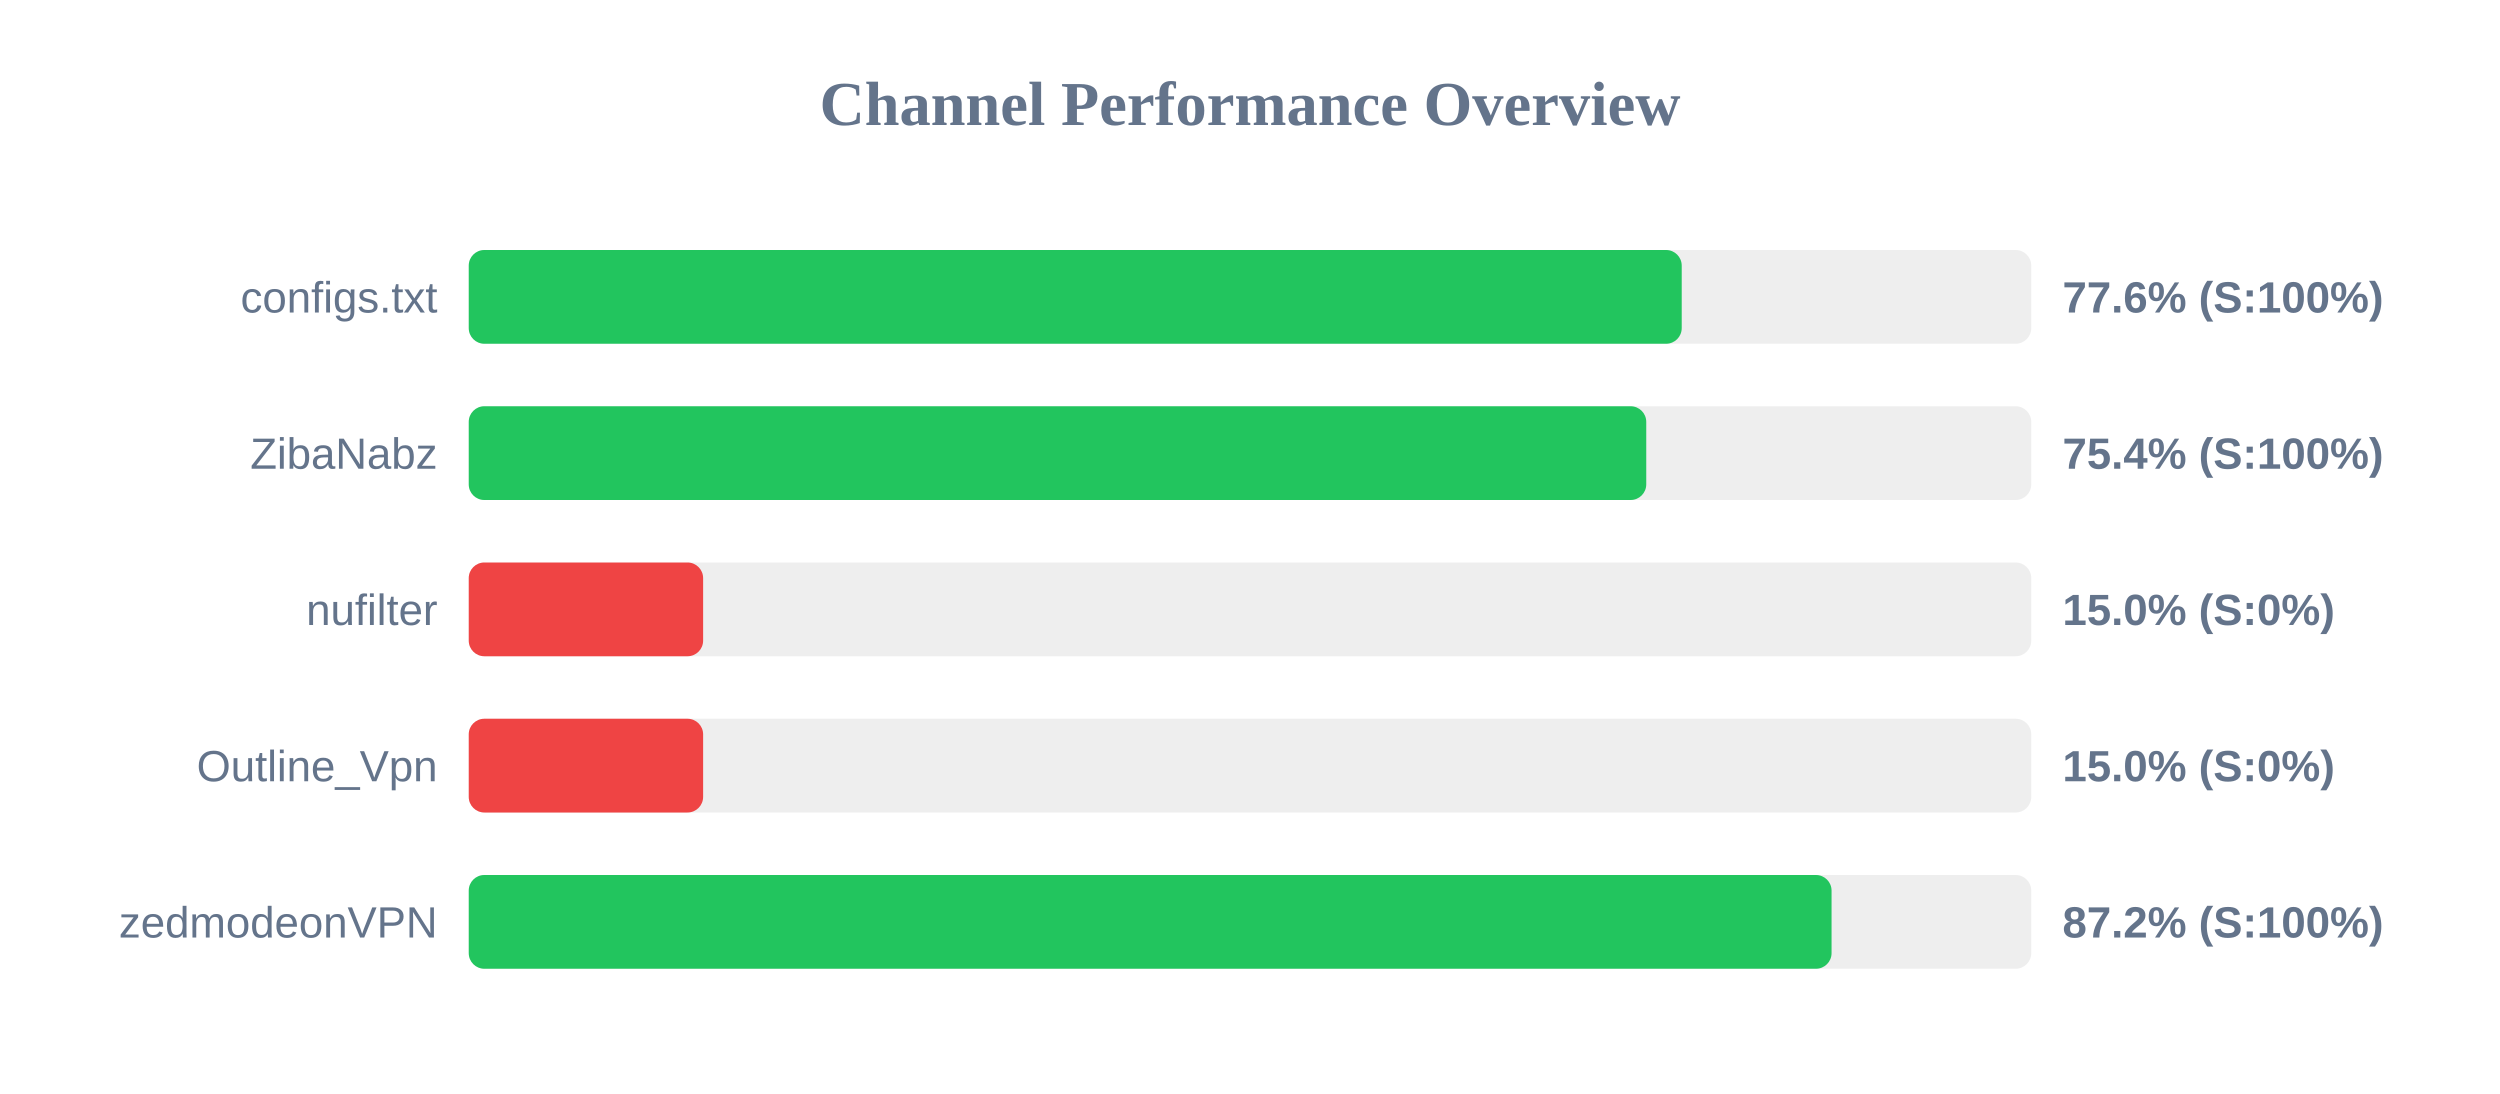
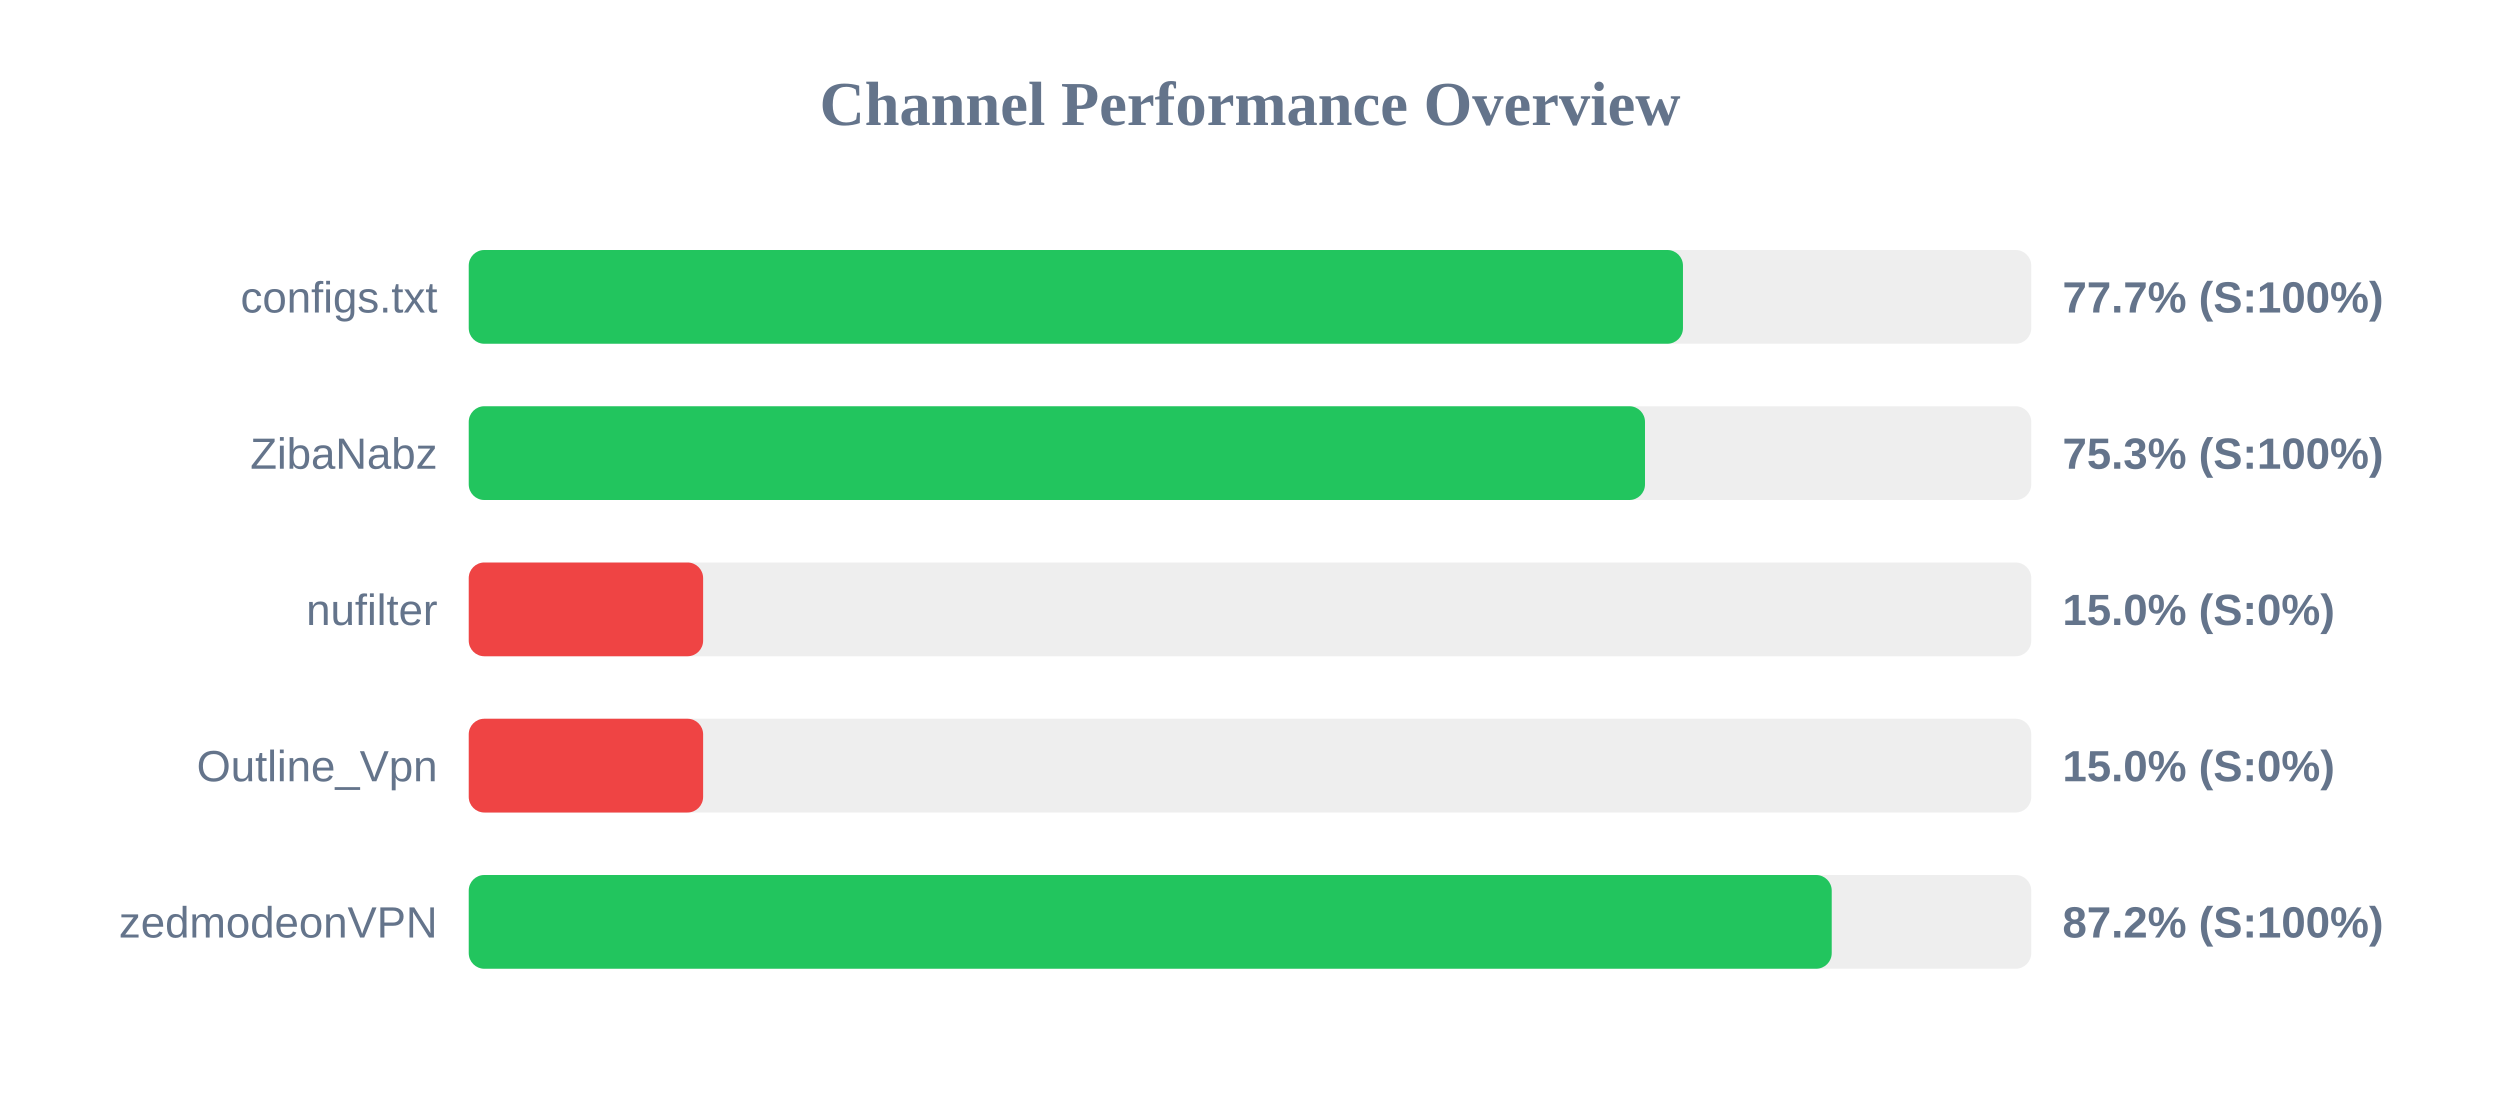
<svg xmlns="http://www.w3.org/2000/svg" width="800" height="350" version="1.1">
  <style>
        .row { font: 14px Arial; fill: #64748b; }
        .score { font: bold 14px Arial; fill: #64748b; }
    </style>
  <text x="400" y="40" text-anchor="middle" font-size="20px" font-weight="bold" fill="#64748b">Channel Performance Overview</text>
  <rect x="150" y="80" width="500" height="30" fill="#eee" rx="5" />
-   <rect x="150" y="80" width="388.15" height="30" fill="#22c55e" rx="5" />
+   <rect x="150" y="80" width="388.55" height="30" fill="#22c55e" rx="5" />
  <text x="140" y="100" text-anchor="end" class="row">configs.txt</text>
-   <text x="660" y="100" text-anchor="start" class="score">77.6% (S:100%)</text>
+   <text x="660" y="100" text-anchor="start" class="score">77.7% (S:100%)</text>
  <rect x="150" y="130" width="500" height="30" fill="#eee" rx="5" />
-   <rect x="150" y="130" width="376.8" height="30" fill="#22c55e" rx="5" />
+   <rect x="150" y="130" width="376.4" height="30" fill="#22c55e" rx="5" />
  <text x="140" y="150" text-anchor="end" class="row">ZibaNabz</text>
-   <text x="660" y="150" text-anchor="start" class="score">75.4% (S:100%)</text>
+   <text x="660" y="150" text-anchor="start" class="score">75.3% (S:100%)</text>
  <rect x="150" y="180" width="500" height="30" fill="#eee" rx="5" />
  <rect x="150" y="180" width="75.0" height="30" fill="#ef4444" rx="5" />
  <text x="140" y="200" text-anchor="end" class="row">nufilter</text>
  <text x="660" y="200" text-anchor="start" class="score">15.0% (S:0%)</text>
  <rect x="150" y="230" width="500" height="30" fill="#eee" rx="5" />
  <rect x="150" y="230" width="75.0" height="30" fill="#ef4444" rx="5" />
  <text x="140" y="250" text-anchor="end" class="row">Outline_Vpn</text>
  <text x="660" y="250" text-anchor="start" class="score">15.0% (S:0%)</text>
  <rect x="150" y="280" width="500" height="30" fill="#eee" rx="5" />
-   <rect x="150" y="280" width="436.1" height="30" fill="#22c55e" rx="5" />
+   <rect x="150" y="280" width="436.15" height="30" fill="#22c55e" rx="5" />
  <text x="140" y="300" text-anchor="end" class="row">zedmodeonVPN</text>
  <text x="660" y="300" text-anchor="start" class="score">87.2% (S:100%)</text>
</svg>
